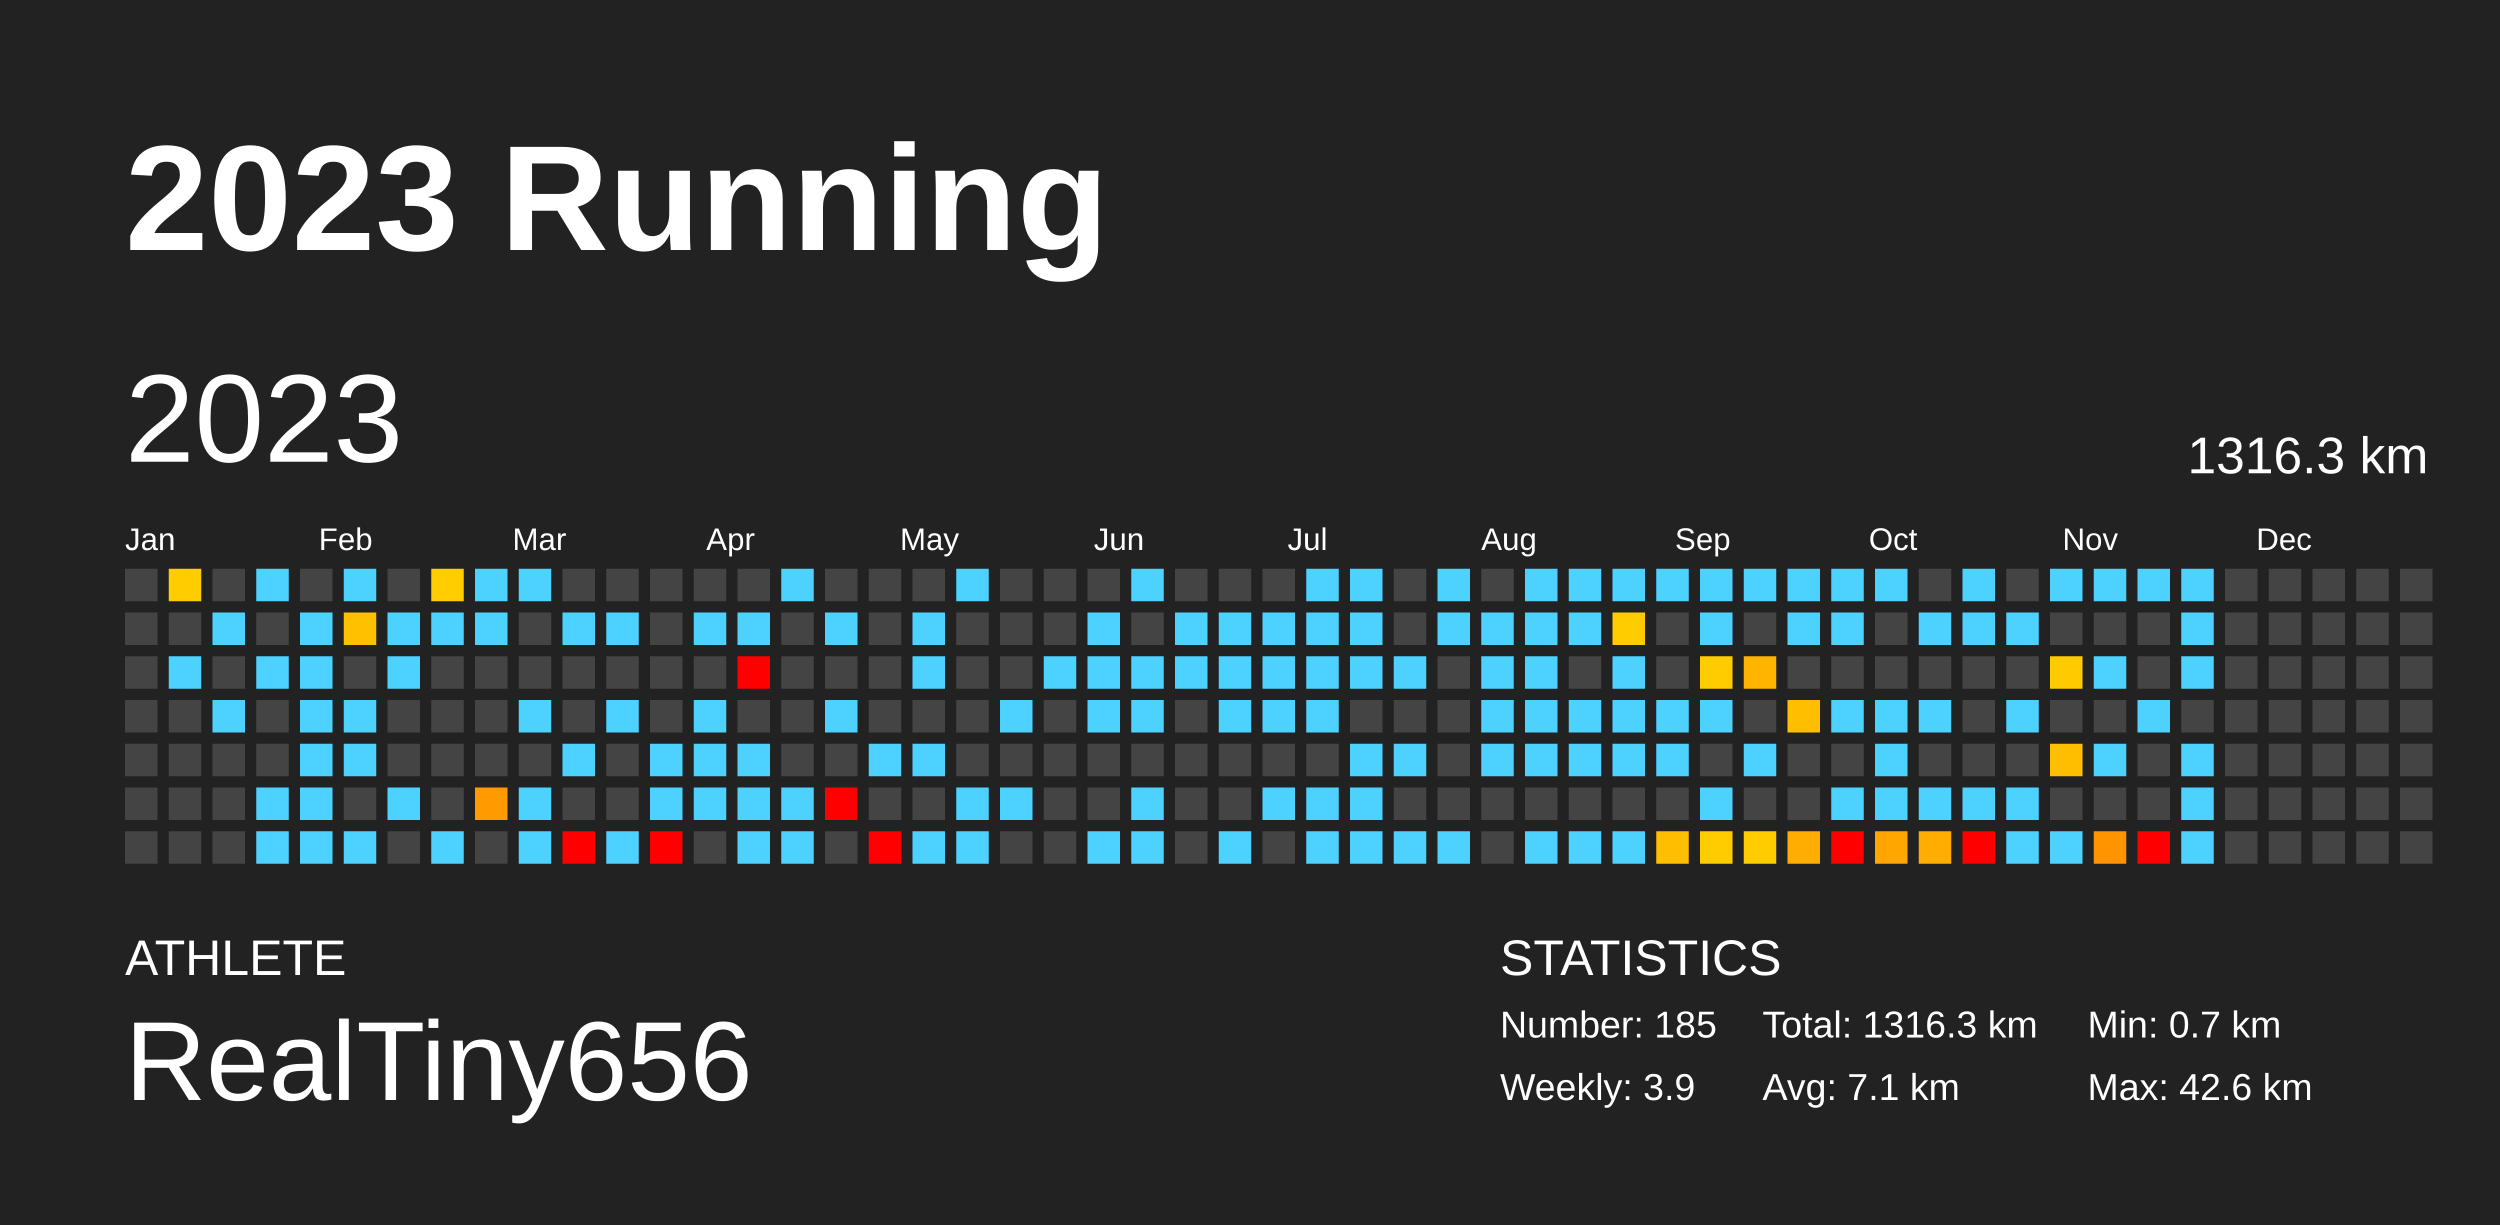
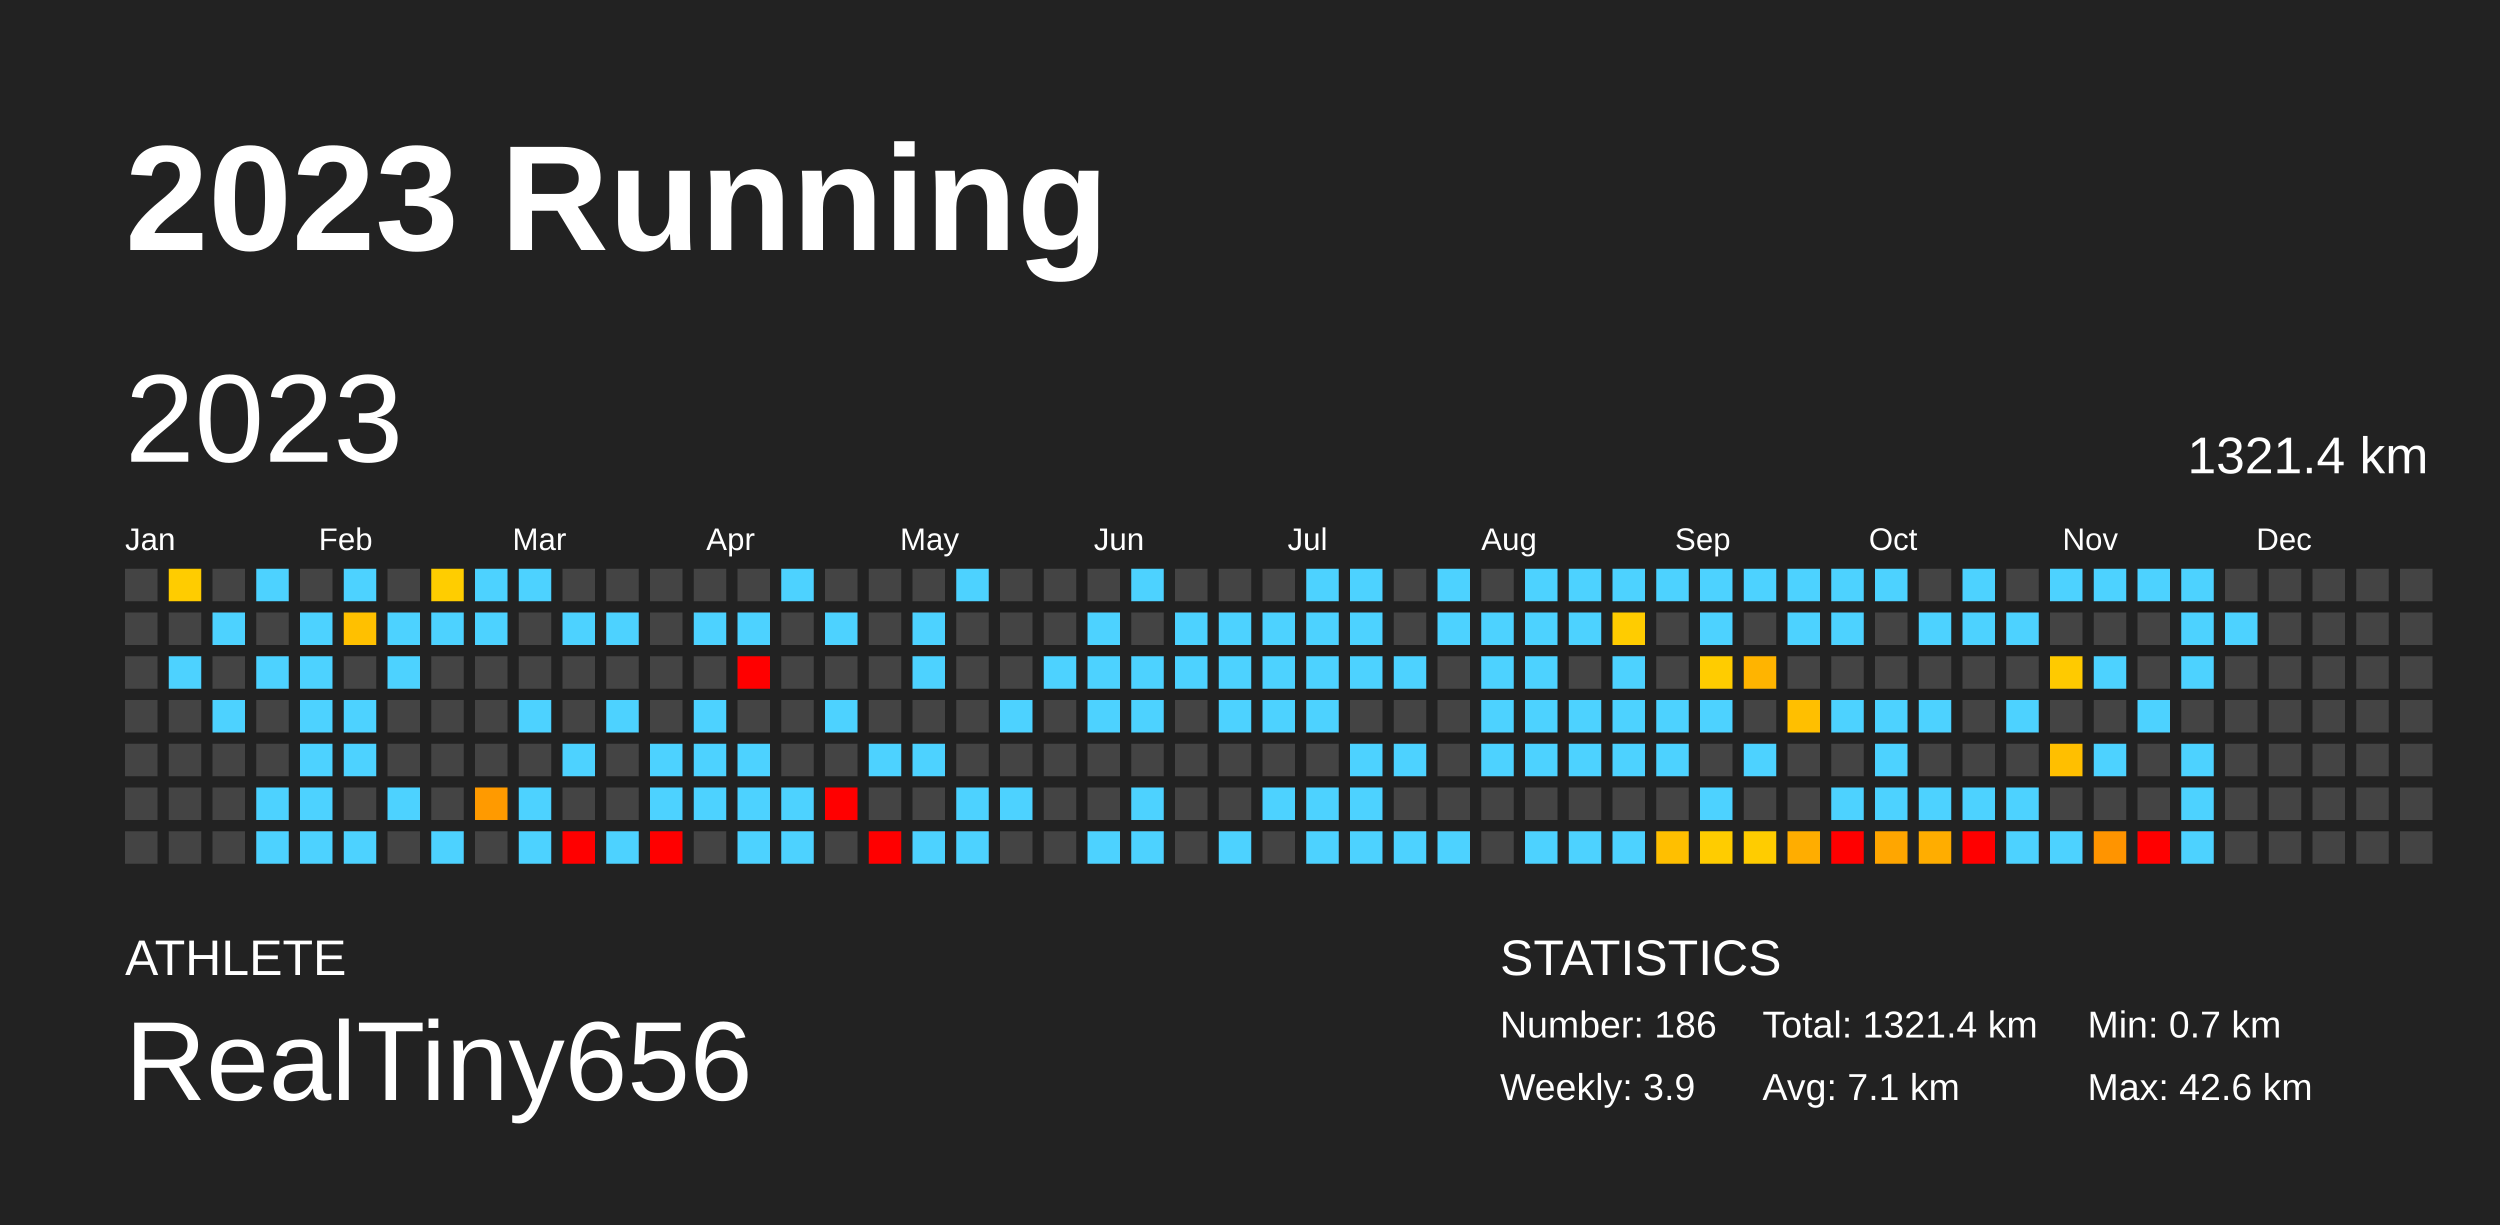
<svg xmlns="http://www.w3.org/2000/svg" baseProfile="full" height="98mm" version="1.1" viewBox="0,0,200,98" width="200mm">
  <defs />
  <rect fill="#222222" height="98" width="200" x="0" y="0" />
  <text fill="#FFFFFF" style="font-size:12px; font-family:Arial; font-weight:bold;" x="10" y="20">2023 Running</text>
  <text fill="#FFFFFF" style="font-size:4px; font-family:Arial" x="10" y="78">ATHLETE</text>
  <text fill="#FFFFFF" style="font-size:9px; font-family:Arial" x="10" y="88">RealTiny656</text>
  <text fill="#FFFFFF" style="font-size:4px; font-family:Arial" x="120" y="78">STATISTICS</text>
-   <text fill="#FFFFFF" style="font-size:3px; font-family:Arial" x="120" y="83">Number: 185</text>
+   <text fill="#FFFFFF" style="font-size:3px; font-family:Arial" x="120" y="83">Number: 186</text>
  <text fill="#FFFFFF" style="font-size:3px; font-family:Arial" x="120" y="88">Weekly: 3.9</text>
-   <text fill="#FFFFFF" style="font-size:3px; font-family:Arial" x="141" y="83">Total: 1316.3 km</text>
+   <text fill="#FFFFFF" style="font-size:3px; font-family:Arial" x="141" y="83">Total: 1321.4 km</text>
  <text fill="#FFFFFF" style="font-size:3px; font-family:Arial" x="141" y="88">Avg: 7.1 km</text>
  <text fill="#FFFFFF" style="font-size:3px; font-family:Arial" x="167" y="83">Min: 0.7 km</text>
  <text fill="#FFFFFF" style="font-size:3px; font-family:Arial" x="167" y="88">Max: 42.6 km</text>
  <text dominant-baseline="hanging" fill="#FFFFFF" style="font-size:10.0px; font-family:Arial;" x="10" y="30">2023</text>
-   <text dominant-baseline="hanging" fill="#FFFFFF" style="font-size:4.125px; font-family:Arial;" x="175" y="35">1316.3 km</text>
+   <text dominant-baseline="hanging" fill="#FFFFFF" style="font-size:4.125px; font-family:Arial;" x="175" y="35">1321.4 km</text>
  <text fill="#FFFFFF" style="font-size:2.5px; font-family:Arial" x="10.0" y="44">Jan</text>
  <text fill="#FFFFFF" style="font-size:2.5px; font-family:Arial" x="25.5" y="44">Feb</text>
  <text fill="#FFFFFF" style="font-size:2.5px; font-family:Arial" x="41.0" y="44">Mar</text>
  <text fill="#FFFFFF" style="font-size:2.5px; font-family:Arial" x="56.5" y="44">Apr</text>
  <text fill="#FFFFFF" style="font-size:2.5px; font-family:Arial" x="72.0" y="44">May</text>
  <text fill="#FFFFFF" style="font-size:2.5px; font-family:Arial" x="87.5" y="44">Jun</text>
  <text fill="#FFFFFF" style="font-size:2.5px; font-family:Arial" x="103.0" y="44">Jul</text>
  <text fill="#FFFFFF" style="font-size:2.5px; font-family:Arial" x="118.5" y="44">Aug</text>
  <text fill="#FFFFFF" style="font-size:2.5px; font-family:Arial" x="134.0" y="44">Sep</text>
  <text fill="#FFFFFF" style="font-size:2.5px; font-family:Arial" x="149.5" y="44">Oct</text>
  <text fill="#FFFFFF" style="font-size:2.5px; font-family:Arial" x="165.0" y="44">Nov</text>
  <text fill="#FFFFFF" style="font-size:2.5px; font-family:Arial" x="180.5" y="44">Dec</text>
  <rect fill="#444444" height="2.6" width="2.6" x="10.0" y="45.5" />
  <rect fill="#444444" height="2.6" width="2.6" x="10.0" y="49.0" />
  <rect fill="#444444" height="2.6" width="2.6" x="10.0" y="52.5" />
  <rect fill="#444444" height="2.6" width="2.6" x="10.0" y="56.0" />
  <rect fill="#444444" height="2.6" width="2.6" x="10.0" y="59.5" />
  <rect fill="#444444" height="2.6" width="2.6" x="10.0" y="63.0" />
  <rect fill="#444444" height="2.6" width="2.6" x="10.0" y="66.5" />
  <rect fill="#ffcc00" height="2.6" width="2.6" x="13.5" y="45.5" />
  <rect fill="#444444" height="2.6" width="2.6" x="13.5" y="49.0" />
  <rect fill="#4dd2ff" height="2.6" width="2.6" x="13.5" y="52.5" />
  <rect fill="#444444" height="2.6" width="2.6" x="13.5" y="56.0" />
  <rect fill="#444444" height="2.6" width="2.6" x="13.5" y="59.5" />
  <rect fill="#444444" height="2.6" width="2.6" x="13.5" y="63.0" />
  <rect fill="#444444" height="2.6" width="2.6" x="13.5" y="66.5" />
  <rect fill="#444444" height="2.6" width="2.6" x="17.0" y="45.5" />
  <rect fill="#4dd2ff" height="2.6" width="2.6" x="17.0" y="49.0" />
  <rect fill="#444444" height="2.6" width="2.6" x="17.0" y="52.5" />
  <rect fill="#4dd2ff" height="2.6" width="2.6" x="17.0" y="56.0" />
  <rect fill="#444444" height="2.6" width="2.6" x="17.0" y="59.5" />
  <rect fill="#444444" height="2.6" width="2.6" x="17.0" y="63.0" />
  <rect fill="#444444" height="2.6" width="2.6" x="17.0" y="66.5" />
  <rect fill="#4dd2ff" height="2.6" width="2.6" x="20.5" y="45.5" />
  <rect fill="#444444" height="2.6" width="2.6" x="20.5" y="49.0" />
  <rect fill="#4dd2ff" height="2.6" width="2.6" x="20.5" y="52.5" />
  <rect fill="#444444" height="2.6" width="2.6" x="20.5" y="56.0" />
  <rect fill="#444444" height="2.6" width="2.6" x="20.5" y="59.5" />
  <rect fill="#4dd2ff" height="2.6" width="2.6" x="20.5" y="63.0" />
  <rect fill="#4dd2ff" height="2.6" width="2.6" x="20.5" y="66.5" />
  <rect fill="#444444" height="2.6" width="2.6" x="24.0" y="45.5" />
  <rect fill="#4dd2ff" height="2.6" width="2.6" x="24.0" y="49.0" />
  <rect fill="#4dd2ff" height="2.6" width="2.6" x="24.0" y="52.5" />
  <rect fill="#4dd2ff" height="2.6" width="2.6" x="24.0" y="56.0" />
  <rect fill="#4dd2ff" height="2.6" width="2.6" x="24.0" y="59.5" />
  <rect fill="#4dd2ff" height="2.6" width="2.6" x="24.0" y="63.0" />
  <rect fill="#4dd2ff" height="2.6" width="2.6" x="24.0" y="66.5" />
  <rect fill="#4dd2ff" height="2.6" width="2.6" x="27.5" y="45.5" />
  <rect fill="#ffc000" height="2.6" width="2.6" x="27.5" y="49.0" />
  <rect fill="#444444" height="2.6" width="2.6" x="27.5" y="52.5" />
  <rect fill="#4dd2ff" height="2.6" width="2.6" x="27.5" y="56.0" />
  <rect fill="#4dd2ff" height="2.6" width="2.6" x="27.5" y="59.5" />
  <rect fill="#444444" height="2.6" width="2.6" x="27.5" y="63.0" />
  <rect fill="#4dd2ff" height="2.6" width="2.6" x="27.5" y="66.5" />
  <rect fill="#444444" height="2.6" width="2.6" x="31.0" y="45.5" />
  <rect fill="#4dd2ff" height="2.6" width="2.6" x="31.0" y="49.0" />
  <rect fill="#4dd2ff" height="2.6" width="2.6" x="31.0" y="52.5" />
  <rect fill="#444444" height="2.6" width="2.6" x="31.0" y="56.0" />
  <rect fill="#444444" height="2.6" width="2.6" x="31.0" y="59.5" />
  <rect fill="#4dd2ff" height="2.6" width="2.6" x="31.0" y="63.0" />
  <rect fill="#444444" height="2.6" width="2.6" x="31.0" y="66.5" />
  <rect fill="#ffcd00" height="2.6" width="2.6" x="34.5" y="45.5" />
  <rect fill="#4dd2ff" height="2.6" width="2.6" x="34.5" y="49.0" />
  <rect fill="#444444" height="2.6" width="2.6" x="34.5" y="52.5" />
  <rect fill="#444444" height="2.6" width="2.6" x="34.5" y="56.0" />
  <rect fill="#444444" height="2.6" width="2.6" x="34.5" y="59.5" />
  <rect fill="#444444" height="2.6" width="2.6" x="34.5" y="63.0" />
  <rect fill="#4dd2ff" height="2.6" width="2.6" x="34.5" y="66.5" />
  <rect fill="#4dd2ff" height="2.6" width="2.6" x="38.0" y="45.5" />
  <rect fill="#4dd2ff" height="2.6" width="2.6" x="38.0" y="49.0" />
  <rect fill="#444444" height="2.6" width="2.6" x="38.0" y="52.5" />
  <rect fill="#444444" height="2.6" width="2.6" x="38.0" y="56.0" />
  <rect fill="#444444" height="2.6" width="2.6" x="38.0" y="59.5" />
  <rect fill="#ff9a00" height="2.6" width="2.6" x="38.0" y="63.0" />
  <rect fill="#444444" height="2.6" width="2.6" x="38.0" y="66.5" />
  <rect fill="#4dd2ff" height="2.6" width="2.6" x="41.5" y="45.5" />
  <rect fill="#444444" height="2.6" width="2.6" x="41.5" y="49.0" />
  <rect fill="#444444" height="2.6" width="2.6" x="41.5" y="52.5" />
  <rect fill="#4dd2ff" height="2.6" width="2.6" x="41.5" y="56.0" />
  <rect fill="#444444" height="2.6" width="2.6" x="41.5" y="59.5" />
  <rect fill="#4dd2ff" height="2.6" width="2.6" x="41.5" y="63.0" />
  <rect fill="#4dd2ff" height="2.6" width="2.6" x="41.5" y="66.5" />
  <rect fill="#444444" height="2.6" width="2.6" x="45.0" y="45.5" />
  <rect fill="#4dd2ff" height="2.6" width="2.6" x="45.0" y="49.0" />
  <rect fill="#444444" height="2.6" width="2.6" x="45.0" y="52.5" />
  <rect fill="#444444" height="2.6" width="2.6" x="45.0" y="56.0" />
  <rect fill="#4dd2ff" height="2.6" width="2.6" x="45.0" y="59.5" />
  <rect fill="#444444" height="2.6" width="2.6" x="45.0" y="63.0" />
  <rect fill="red" height="2.6" width="2.6" x="45.0" y="66.5" />
  <rect fill="#444444" height="2.6" width="2.6" x="48.5" y="45.5" />
  <rect fill="#4dd2ff" height="2.6" width="2.6" x="48.5" y="49.0" />
  <rect fill="#444444" height="2.6" width="2.6" x="48.5" y="52.5" />
  <rect fill="#4dd2ff" height="2.6" width="2.6" x="48.5" y="56.0" />
  <rect fill="#444444" height="2.6" width="2.6" x="48.5" y="59.5" />
  <rect fill="#444444" height="2.6" width="2.6" x="48.5" y="63.0" />
  <rect fill="#4dd2ff" height="2.6" width="2.6" x="48.5" y="66.5" />
  <rect fill="#444444" height="2.6" width="2.6" x="52.0" y="45.5" />
  <rect fill="#444444" height="2.6" width="2.6" x="52.0" y="49.0" />
  <rect fill="#444444" height="2.6" width="2.6" x="52.0" y="52.5" />
  <rect fill="#444444" height="2.6" width="2.6" x="52.0" y="56.0" />
  <rect fill="#4dd2ff" height="2.6" width="2.6" x="52.0" y="59.5" />
  <rect fill="#4dd2ff" height="2.6" width="2.6" x="52.0" y="63.0" />
  <rect fill="red" height="2.6" width="2.6" x="52.0" y="66.5" />
  <rect fill="#444444" height="2.6" width="2.6" x="55.5" y="45.5" />
  <rect fill="#4dd2ff" height="2.6" width="2.6" x="55.5" y="49.0" />
  <rect fill="#444444" height="2.6" width="2.6" x="55.5" y="52.5" />
  <rect fill="#4dd2ff" height="2.6" width="2.6" x="55.5" y="56.0" />
  <rect fill="#4dd2ff" height="2.6" width="2.6" x="55.5" y="59.5" />
  <rect fill="#4dd2ff" height="2.6" width="2.6" x="55.5" y="63.0" />
  <rect fill="#444444" height="2.6" width="2.6" x="55.5" y="66.5" />
  <rect fill="#444444" height="2.6" width="2.6" x="59.0" y="45.5" />
  <rect fill="#4dd2ff" height="2.6" width="2.6" x="59.0" y="49.0" />
  <rect fill="red" height="2.6" width="2.6" x="59.0" y="52.5" />
  <rect fill="#444444" height="2.6" width="2.6" x="59.0" y="56.0" />
  <rect fill="#4dd2ff" height="2.6" width="2.6" x="59.0" y="59.5" />
  <rect fill="#4dd2ff" height="2.6" width="2.6" x="59.0" y="63.0" />
  <rect fill="#4dd2ff" height="2.6" width="2.6" x="59.0" y="66.5" />
  <rect fill="#4dd2ff" height="2.6" width="2.6" x="62.5" y="45.5" />
  <rect fill="#444444" height="2.6" width="2.6" x="62.5" y="49.0" />
  <rect fill="#444444" height="2.6" width="2.6" x="62.5" y="52.5" />
  <rect fill="#444444" height="2.6" width="2.6" x="62.5" y="56.0" />
  <rect fill="#444444" height="2.6" width="2.6" x="62.5" y="59.5" />
  <rect fill="#4dd2ff" height="2.6" width="2.6" x="62.5" y="63.0" />
  <rect fill="#4dd2ff" height="2.6" width="2.6" x="62.5" y="66.5" />
  <rect fill="#444444" height="2.6" width="2.6" x="66.0" y="45.5" />
  <rect fill="#4dd2ff" height="2.6" width="2.6" x="66.0" y="49.0" />
  <rect fill="#444444" height="2.6" width="2.6" x="66.0" y="52.5" />
  <rect fill="#4dd2ff" height="2.6" width="2.6" x="66.0" y="56.0" />
  <rect fill="#444444" height="2.6" width="2.6" x="66.0" y="59.5" />
  <rect fill="red" height="2.6" width="2.6" x="66.0" y="63.0" />
  <rect fill="#444444" height="2.6" width="2.6" x="66.0" y="66.5" />
  <rect fill="#444444" height="2.6" width="2.6" x="69.5" y="45.5" />
  <rect fill="#444444" height="2.6" width="2.6" x="69.5" y="49.0" />
  <rect fill="#444444" height="2.6" width="2.6" x="69.5" y="52.5" />
  <rect fill="#444444" height="2.6" width="2.6" x="69.5" y="56.0" />
  <rect fill="#4dd2ff" height="2.6" width="2.6" x="69.5" y="59.5" />
  <rect fill="#444444" height="2.6" width="2.6" x="69.5" y="63.0" />
  <rect fill="red" height="2.6" width="2.6" x="69.5" y="66.5" />
  <rect fill="#444444" height="2.6" width="2.6" x="73.0" y="45.5" />
  <rect fill="#4dd2ff" height="2.6" width="2.6" x="73.0" y="49.0" />
  <rect fill="#4dd2ff" height="2.6" width="2.6" x="73.0" y="52.5" />
  <rect fill="#444444" height="2.6" width="2.6" x="73.0" y="56.0" />
  <rect fill="#4dd2ff" height="2.6" width="2.6" x="73.0" y="59.5" />
  <rect fill="#444444" height="2.6" width="2.6" x="73.0" y="63.0" />
  <rect fill="#4dd2ff" height="2.6" width="2.6" x="73.0" y="66.5" />
  <rect fill="#4dd2ff" height="2.6" width="2.6" x="76.5" y="45.5" />
  <rect fill="#444444" height="2.6" width="2.6" x="76.5" y="49.0" />
  <rect fill="#444444" height="2.6" width="2.6" x="76.5" y="52.5" />
  <rect fill="#444444" height="2.6" width="2.6" x="76.5" y="56.0" />
  <rect fill="#444444" height="2.6" width="2.6" x="76.5" y="59.5" />
  <rect fill="#4dd2ff" height="2.6" width="2.6" x="76.5" y="63.0" />
  <rect fill="#4dd2ff" height="2.6" width="2.6" x="76.5" y="66.5" />
  <rect fill="#444444" height="2.6" width="2.6" x="80.0" y="45.5" />
  <rect fill="#444444" height="2.6" width="2.6" x="80.0" y="49.0" />
  <rect fill="#444444" height="2.6" width="2.6" x="80.0" y="52.5" />
  <rect fill="#4dd2ff" height="2.6" width="2.6" x="80.0" y="56.0" />
  <rect fill="#444444" height="2.6" width="2.6" x="80.0" y="59.5" />
  <rect fill="#4dd2ff" height="2.6" width="2.6" x="80.0" y="63.0" />
  <rect fill="#444444" height="2.6" width="2.6" x="80.0" y="66.5" />
  <rect fill="#444444" height="2.6" width="2.6" x="83.5" y="45.5" />
  <rect fill="#444444" height="2.6" width="2.6" x="83.5" y="49.0" />
  <rect fill="#4dd2ff" height="2.6" width="2.6" x="83.5" y="52.5" />
  <rect fill="#444444" height="2.6" width="2.6" x="83.5" y="56.0" />
  <rect fill="#444444" height="2.6" width="2.6" x="83.5" y="59.5" />
  <rect fill="#444444" height="2.6" width="2.6" x="83.5" y="63.0" />
  <rect fill="#444444" height="2.6" width="2.6" x="83.5" y="66.5" />
  <rect fill="#444444" height="2.6" width="2.6" x="87.0" y="45.5" />
  <rect fill="#4dd2ff" height="2.6" width="2.6" x="87.0" y="49.0" />
  <rect fill="#4dd2ff" height="2.6" width="2.6" x="87.0" y="52.5" />
  <rect fill="#4dd2ff" height="2.6" width="2.6" x="87.0" y="56.0" />
  <rect fill="#444444" height="2.6" width="2.6" x="87.0" y="59.5" />
  <rect fill="#444444" height="2.6" width="2.6" x="87.0" y="63.0" />
  <rect fill="#4dd2ff" height="2.6" width="2.6" x="87.0" y="66.5" />
  <rect fill="#4dd2ff" height="2.6" width="2.6" x="90.5" y="45.5" />
  <rect fill="#444444" height="2.6" width="2.6" x="90.5" y="49.0" />
  <rect fill="#4dd2ff" height="2.6" width="2.6" x="90.5" y="52.5" />
  <rect fill="#4dd2ff" height="2.6" width="2.6" x="90.5" y="56.0" />
  <rect fill="#444444" height="2.6" width="2.6" x="90.5" y="59.5" />
  <rect fill="#4dd2ff" height="2.6" width="2.6" x="90.5" y="63.0" />
  <rect fill="#4dd2ff" height="2.6" width="2.6" x="90.5" y="66.5" />
  <rect fill="#444444" height="2.6" width="2.6" x="94.0" y="45.5" />
  <rect fill="#4dd2ff" height="2.6" width="2.6" x="94.0" y="49.0" />
  <rect fill="#4dd2ff" height="2.6" width="2.6" x="94.0" y="52.5" />
  <rect fill="#444444" height="2.6" width="2.6" x="94.0" y="56.0" />
  <rect fill="#444444" height="2.6" width="2.6" x="94.0" y="59.5" />
  <rect fill="#444444" height="2.6" width="2.6" x="94.0" y="63.0" />
  <rect fill="#444444" height="2.6" width="2.6" x="94.0" y="66.5" />
  <rect fill="#444444" height="2.6" width="2.6" x="97.5" y="45.5" />
  <rect fill="#4dd2ff" height="2.6" width="2.6" x="97.5" y="49.0" />
  <rect fill="#4dd2ff" height="2.6" width="2.6" x="97.5" y="52.5" />
  <rect fill="#4dd2ff" height="2.6" width="2.6" x="97.5" y="56.0" />
  <rect fill="#444444" height="2.6" width="2.6" x="97.5" y="59.5" />
  <rect fill="#444444" height="2.6" width="2.6" x="97.5" y="63.0" />
  <rect fill="#4dd2ff" height="2.6" width="2.6" x="97.5" y="66.5" />
  <rect fill="#444444" height="2.6" width="2.6" x="101.0" y="45.5" />
  <rect fill="#4dd2ff" height="2.6" width="2.6" x="101.0" y="49.0" />
  <rect fill="#4dd2ff" height="2.6" width="2.6" x="101.0" y="52.5" />
  <rect fill="#4dd2ff" height="2.6" width="2.6" x="101.0" y="56.0" />
  <rect fill="#444444" height="2.6" width="2.6" x="101.0" y="59.5" />
  <rect fill="#4dd2ff" height="2.6" width="2.6" x="101.0" y="63.0" />
  <rect fill="#444444" height="2.6" width="2.6" x="101.0" y="66.5" />
  <rect fill="#4dd2ff" height="2.6" width="2.6" x="104.5" y="45.5" />
  <rect fill="#4dd2ff" height="2.6" width="2.6" x="104.5" y="49.0" />
  <rect fill="#4dd2ff" height="2.6" width="2.6" x="104.5" y="52.5" />
  <rect fill="#4dd2ff" height="2.6" width="2.6" x="104.5" y="56.0" />
  <rect fill="#444444" height="2.6" width="2.6" x="104.5" y="59.5" />
  <rect fill="#4dd2ff" height="2.6" width="2.6" x="104.5" y="63.0" />
  <rect fill="#4dd2ff" height="2.6" width="2.6" x="104.5" y="66.5" />
  <rect fill="#4dd2ff" height="2.6" width="2.6" x="108.0" y="45.5" />
  <rect fill="#4dd2ff" height="2.6" width="2.6" x="108.0" y="49.0" />
  <rect fill="#4dd2ff" height="2.6" width="2.6" x="108.0" y="52.5" />
  <rect fill="#444444" height="2.6" width="2.6" x="108.0" y="56.0" />
  <rect fill="#4dd2ff" height="2.6" width="2.6" x="108.0" y="59.5" />
  <rect fill="#4dd2ff" height="2.6" width="2.6" x="108.0" y="63.0" />
  <rect fill="#4dd2ff" height="2.6" width="2.6" x="108.0" y="66.5" />
  <rect fill="#444444" height="2.6" width="2.6" x="111.5" y="45.5" />
  <rect fill="#444444" height="2.6" width="2.6" x="111.5" y="49.0" />
  <rect fill="#4dd2ff" height="2.6" width="2.6" x="111.5" y="52.5" />
  <rect fill="#444444" height="2.6" width="2.6" x="111.5" y="56.0" />
  <rect fill="#4dd2ff" height="2.6" width="2.6" x="111.5" y="59.5" />
  <rect fill="#444444" height="2.6" width="2.6" x="111.5" y="63.0" />
  <rect fill="#4dd2ff" height="2.6" width="2.6" x="111.5" y="66.5" />
  <rect fill="#4dd2ff" height="2.6" width="2.6" x="115.0" y="45.5" />
  <rect fill="#4dd2ff" height="2.6" width="2.6" x="115.0" y="49.0" />
  <rect fill="#444444" height="2.6" width="2.6" x="115.0" y="52.5" />
  <rect fill="#444444" height="2.6" width="2.6" x="115.0" y="56.0" />
  <rect fill="#444444" height="2.6" width="2.6" x="115.0" y="59.5" />
  <rect fill="#444444" height="2.6" width="2.6" x="115.0" y="63.0" />
  <rect fill="#4dd2ff" height="2.6" width="2.6" x="115.0" y="66.5" />
  <rect fill="#444444" height="2.6" width="2.6" x="118.5" y="45.5" />
  <rect fill="#4dd2ff" height="2.6" width="2.6" x="118.5" y="49.0" />
  <rect fill="#4dd2ff" height="2.6" width="2.6" x="118.5" y="52.5" />
  <rect fill="#4dd2ff" height="2.6" width="2.6" x="118.5" y="56.0" />
  <rect fill="#4dd2ff" height="2.6" width="2.6" x="118.5" y="59.5" />
  <rect fill="#444444" height="2.6" width="2.6" x="118.5" y="63.0" />
  <rect fill="#444444" height="2.6" width="2.6" x="118.5" y="66.5" />
  <rect fill="#4dd2ff" height="2.6" width="2.6" x="122.0" y="45.5" />
  <rect fill="#4dd2ff" height="2.6" width="2.6" x="122.0" y="49.0" />
  <rect fill="#4dd2ff" height="2.6" width="2.6" x="122.0" y="52.5" />
  <rect fill="#4dd2ff" height="2.6" width="2.6" x="122.0" y="56.0" />
  <rect fill="#4dd2ff" height="2.6" width="2.6" x="122.0" y="59.5" />
  <rect fill="#444444" height="2.6" width="2.6" x="122.0" y="63.0" />
  <rect fill="#4dd2ff" height="2.6" width="2.6" x="122.0" y="66.5" />
  <rect fill="#4dd2ff" height="2.6" width="2.6" x="125.5" y="45.5" />
  <rect fill="#4dd2ff" height="2.6" width="2.6" x="125.5" y="49.0" />
  <rect fill="#444444" height="2.6" width="2.6" x="125.5" y="52.5" />
  <rect fill="#4dd2ff" height="2.6" width="2.6" x="125.5" y="56.0" />
  <rect fill="#4dd2ff" height="2.6" width="2.6" x="125.5" y="59.5" />
  <rect fill="#444444" height="2.6" width="2.6" x="125.5" y="63.0" />
  <rect fill="#4dd2ff" height="2.6" width="2.6" x="125.5" y="66.5" />
  <rect fill="#4dd2ff" height="2.6" width="2.6" x="129.0" y="45.5" />
  <rect fill="#ffcc00" height="2.6" width="2.6" x="129.0" y="49.0" />
  <rect fill="#4dd2ff" height="2.6" width="2.6" x="129.0" y="52.5" />
  <rect fill="#4dd2ff" height="2.6" width="2.6" x="129.0" y="56.0" />
  <rect fill="#4dd2ff" height="2.6" width="2.6" x="129.0" y="59.5" />
  <rect fill="#444444" height="2.6" width="2.6" x="129.0" y="63.0" />
  <rect fill="#4dd2ff" height="2.6" width="2.6" x="129.0" y="66.5" />
  <rect fill="#4dd2ff" height="2.6" width="2.6" x="132.5" y="45.5" />
  <rect fill="#444444" height="2.6" width="2.6" x="132.5" y="49.0" />
  <rect fill="#444444" height="2.6" width="2.6" x="132.5" y="52.5" />
  <rect fill="#4dd2ff" height="2.6" width="2.6" x="132.5" y="56.0" />
  <rect fill="#4dd2ff" height="2.6" width="2.6" x="132.5" y="59.5" />
  <rect fill="#444444" height="2.6" width="2.6" x="132.5" y="63.0" />
  <rect fill="#ffbf00" height="2.6" width="2.6" x="132.5" y="66.5" />
  <rect fill="#4dd2ff" height="2.6" width="2.6" x="136.0" y="45.5" />
  <rect fill="#4dd2ff" height="2.6" width="2.6" x="136.0" y="49.0" />
  <rect fill="#ffcc00" height="2.6" width="2.6" x="136.0" y="52.5" />
  <rect fill="#4dd2ff" height="2.6" width="2.6" x="136.0" y="56.0" />
  <rect fill="#444444" height="2.6" width="2.6" x="136.0" y="59.5" />
  <rect fill="#4dd2ff" height="2.6" width="2.6" x="136.0" y="63.0" />
  <rect fill="#ffcc00" height="2.6" width="2.6" x="136.0" y="66.5" />
  <rect fill="#4dd2ff" height="2.6" width="2.6" x="139.5" y="45.5" />
  <rect fill="#444444" height="2.6" width="2.6" x="139.5" y="49.0" />
  <rect fill="#ffb400" height="2.6" width="2.6" x="139.5" y="52.5" />
  <rect fill="#444444" height="2.6" width="2.6" x="139.5" y="56.0" />
  <rect fill="#4dd2ff" height="2.6" width="2.6" x="139.5" y="59.5" />
  <rect fill="#444444" height="2.6" width="2.6" x="139.5" y="63.0" />
  <rect fill="#ffcc00" height="2.6" width="2.6" x="139.5" y="66.5" />
  <rect fill="#4dd2ff" height="2.6" width="2.6" x="143.0" y="45.5" />
  <rect fill="#4dd2ff" height="2.6" width="2.6" x="143.0" y="49.0" />
  <rect fill="#444444" height="2.6" width="2.6" x="143.0" y="52.5" />
  <rect fill="#ffbf00" height="2.6" width="2.6" x="143.0" y="56.0" />
  <rect fill="#444444" height="2.6" width="2.6" x="143.0" y="59.5" />
  <rect fill="#444444" height="2.6" width="2.6" x="143.0" y="63.0" />
  <rect fill="#ffad00" height="2.6" width="2.6" x="143.0" y="66.5" />
  <rect fill="#4dd2ff" height="2.6" width="2.6" x="146.5" y="45.5" />
  <rect fill="#4dd2ff" height="2.6" width="2.6" x="146.5" y="49.0" />
  <rect fill="#444444" height="2.6" width="2.6" x="146.5" y="52.5" />
  <rect fill="#4dd2ff" height="2.6" width="2.6" x="146.5" y="56.0" />
  <rect fill="#444444" height="2.6" width="2.6" x="146.5" y="59.5" />
  <rect fill="#4dd2ff" height="2.6" width="2.6" x="146.5" y="63.0" />
  <rect fill="red" height="2.6" width="2.6" x="146.5" y="66.5" />
  <rect fill="#4dd2ff" height="2.6" width="2.6" x="150.0" y="45.5" />
  <rect fill="#444444" height="2.6" width="2.6" x="150.0" y="49.0" />
  <rect fill="#444444" height="2.6" width="2.6" x="150.0" y="52.5" />
  <rect fill="#4dd2ff" height="2.6" width="2.6" x="150.0" y="56.0" />
  <rect fill="#4dd2ff" height="2.6" width="2.6" x="150.0" y="59.5" />
  <rect fill="#4dd2ff" height="2.6" width="2.6" x="150.0" y="63.0" />
  <rect fill="#ffa600" height="2.6" width="2.6" x="150.0" y="66.5" />
  <rect fill="#444444" height="2.6" width="2.6" x="153.5" y="45.5" />
  <rect fill="#4dd2ff" height="2.6" width="2.6" x="153.5" y="49.0" />
  <rect fill="#444444" height="2.6" width="2.6" x="153.5" y="52.5" />
  <rect fill="#4dd2ff" height="2.6" width="2.6" x="153.5" y="56.0" />
  <rect fill="#444444" height="2.6" width="2.6" x="153.5" y="59.5" />
  <rect fill="#4dd2ff" height="2.6" width="2.6" x="153.5" y="63.0" />
  <rect fill="#ffad00" height="2.6" width="2.6" x="153.5" y="66.5" />
  <rect fill="#4dd2ff" height="2.6" width="2.6" x="157.0" y="45.5" />
  <rect fill="#4dd2ff" height="2.6" width="2.6" x="157.0" y="49.0" />
  <rect fill="#444444" height="2.6" width="2.6" x="157.0" y="52.5" />
  <rect fill="#444444" height="2.6" width="2.6" x="157.0" y="56.0" />
  <rect fill="#444444" height="2.6" width="2.6" x="157.0" y="59.5" />
  <rect fill="#4dd2ff" height="2.6" width="2.6" x="157.0" y="63.0" />
  <rect fill="red" height="2.6" width="2.6" x="157.0" y="66.5" />
  <rect fill="#444444" height="2.6" width="2.6" x="160.5" y="45.5" />
  <rect fill="#4dd2ff" height="2.6" width="2.6" x="160.5" y="49.0" />
  <rect fill="#444444" height="2.6" width="2.6" x="160.5" y="52.5" />
  <rect fill="#4dd2ff" height="2.6" width="2.6" x="160.5" y="56.0" />
  <rect fill="#444444" height="2.6" width="2.6" x="160.5" y="59.5" />
  <rect fill="#4dd2ff" height="2.6" width="2.6" x="160.5" y="63.0" />
  <rect fill="#4dd2ff" height="2.6" width="2.6" x="160.5" y="66.5" />
  <rect fill="#4dd2ff" height="2.6" width="2.6" x="164.0" y="45.5" />
  <rect fill="#444444" height="2.6" width="2.6" x="164.0" y="49.0" />
  <rect fill="#ffca00" height="2.6" width="2.6" x="164.0" y="52.5" />
  <rect fill="#444444" height="2.6" width="2.6" x="164.0" y="56.0" />
  <rect fill="#ffbf00" height="2.6" width="2.6" x="164.0" y="59.5" />
  <rect fill="#444444" height="2.6" width="2.6" x="164.0" y="63.0" />
  <rect fill="#4dd2ff" height="2.6" width="2.6" x="164.0" y="66.5" />
  <rect fill="#4dd2ff" height="2.6" width="2.6" x="167.5" y="45.5" />
  <rect fill="#444444" height="2.6" width="2.6" x="167.5" y="49.0" />
  <rect fill="#4dd2ff" height="2.6" width="2.6" x="167.5" y="52.5" />
  <rect fill="#444444" height="2.6" width="2.6" x="167.5" y="56.0" />
  <rect fill="#4dd2ff" height="2.6" width="2.6" x="167.5" y="59.5" />
  <rect fill="#444444" height="2.6" width="2.6" x="167.5" y="63.0" />
  <rect fill="#ff9400" height="2.6" width="2.6" x="167.5" y="66.5" />
  <rect fill="#4dd2ff" height="2.6" width="2.6" x="171.0" y="45.5" />
  <rect fill="#444444" height="2.6" width="2.6" x="171.0" y="49.0" />
  <rect fill="#444444" height="2.6" width="2.6" x="171.0" y="52.5" />
  <rect fill="#4dd2ff" height="2.6" width="2.6" x="171.0" y="56.0" />
  <rect fill="#444444" height="2.6" width="2.6" x="171.0" y="59.5" />
  <rect fill="#444444" height="2.6" width="2.6" x="171.0" y="63.0" />
  <rect fill="red" height="2.6" width="2.6" x="171.0" y="66.5" />
  <rect fill="#4dd2ff" height="2.6" width="2.6" x="174.5" y="45.5" />
  <rect fill="#4dd2ff" height="2.6" width="2.6" x="174.5" y="49.0" />
  <rect fill="#4dd2ff" height="2.6" width="2.6" x="174.5" y="52.5" />
  <rect fill="#444444" height="2.6" width="2.6" x="174.5" y="56.0" />
  <rect fill="#4dd2ff" height="2.6" width="2.6" x="174.5" y="59.5" />
  <rect fill="#4dd2ff" height="2.6" width="2.6" x="174.5" y="63.0" />
  <rect fill="#4dd2ff" height="2.6" width="2.6" x="174.5" y="66.5" />
  <rect fill="#444444" height="2.6" width="2.6" x="178.0" y="45.5" />
-   <rect fill="#444444" height="2.6" width="2.6" x="178.0" y="49.0" />
+   <rect fill="#4dd2ff" height="2.6" width="2.6" x="178.0" y="49.0" />
  <rect fill="#444444" height="2.6" width="2.6" x="178.0" y="52.5" />
  <rect fill="#444444" height="2.6" width="2.6" x="178.0" y="56.0" />
  <rect fill="#444444" height="2.6" width="2.6" x="178.0" y="59.5" />
  <rect fill="#444444" height="2.6" width="2.6" x="178.0" y="63.0" />
  <rect fill="#444444" height="2.6" width="2.6" x="178.0" y="66.5" />
  <rect fill="#444444" height="2.6" width="2.6" x="181.5" y="45.5" />
  <rect fill="#444444" height="2.6" width="2.6" x="181.5" y="49.0" />
  <rect fill="#444444" height="2.6" width="2.6" x="181.5" y="52.5" />
  <rect fill="#444444" height="2.6" width="2.6" x="181.5" y="56.0" />
  <rect fill="#444444" height="2.6" width="2.6" x="181.5" y="59.5" />
  <rect fill="#444444" height="2.6" width="2.6" x="181.5" y="63.0" />
  <rect fill="#444444" height="2.6" width="2.6" x="181.5" y="66.5" />
  <rect fill="#444444" height="2.6" width="2.6" x="185.0" y="45.5" />
  <rect fill="#444444" height="2.6" width="2.6" x="185.0" y="49.0" />
  <rect fill="#444444" height="2.6" width="2.6" x="185.0" y="52.5" />
  <rect fill="#444444" height="2.6" width="2.6" x="185.0" y="56.0" />
  <rect fill="#444444" height="2.6" width="2.6" x="185.0" y="59.5" />
  <rect fill="#444444" height="2.6" width="2.6" x="185.0" y="63.0" />
  <rect fill="#444444" height="2.6" width="2.6" x="185.0" y="66.5" />
  <rect fill="#444444" height="2.6" width="2.6" x="188.5" y="45.5" />
  <rect fill="#444444" height="2.6" width="2.6" x="188.5" y="49.0" />
  <rect fill="#444444" height="2.6" width="2.6" x="188.5" y="52.5" />
  <rect fill="#444444" height="2.6" width="2.6" x="188.5" y="56.0" />
  <rect fill="#444444" height="2.6" width="2.6" x="188.5" y="59.5" />
  <rect fill="#444444" height="2.6" width="2.6" x="188.5" y="63.0" />
  <rect fill="#444444" height="2.6" width="2.6" x="188.5" y="66.5" />
  <rect fill="#444444" height="2.6" width="2.6" x="192.0" y="45.5" />
  <rect fill="#444444" height="2.6" width="2.6" x="192.0" y="49.0" />
  <rect fill="#444444" height="2.6" width="2.6" x="192.0" y="52.5" />
  <rect fill="#444444" height="2.6" width="2.6" x="192.0" y="56.0" />
  <rect fill="#444444" height="2.6" width="2.6" x="192.0" y="59.5" />
  <rect fill="#444444" height="2.6" width="2.6" x="192.0" y="63.0" />
  <rect fill="#444444" height="2.6" width="2.6" x="192.0" y="66.5" />
</svg>
